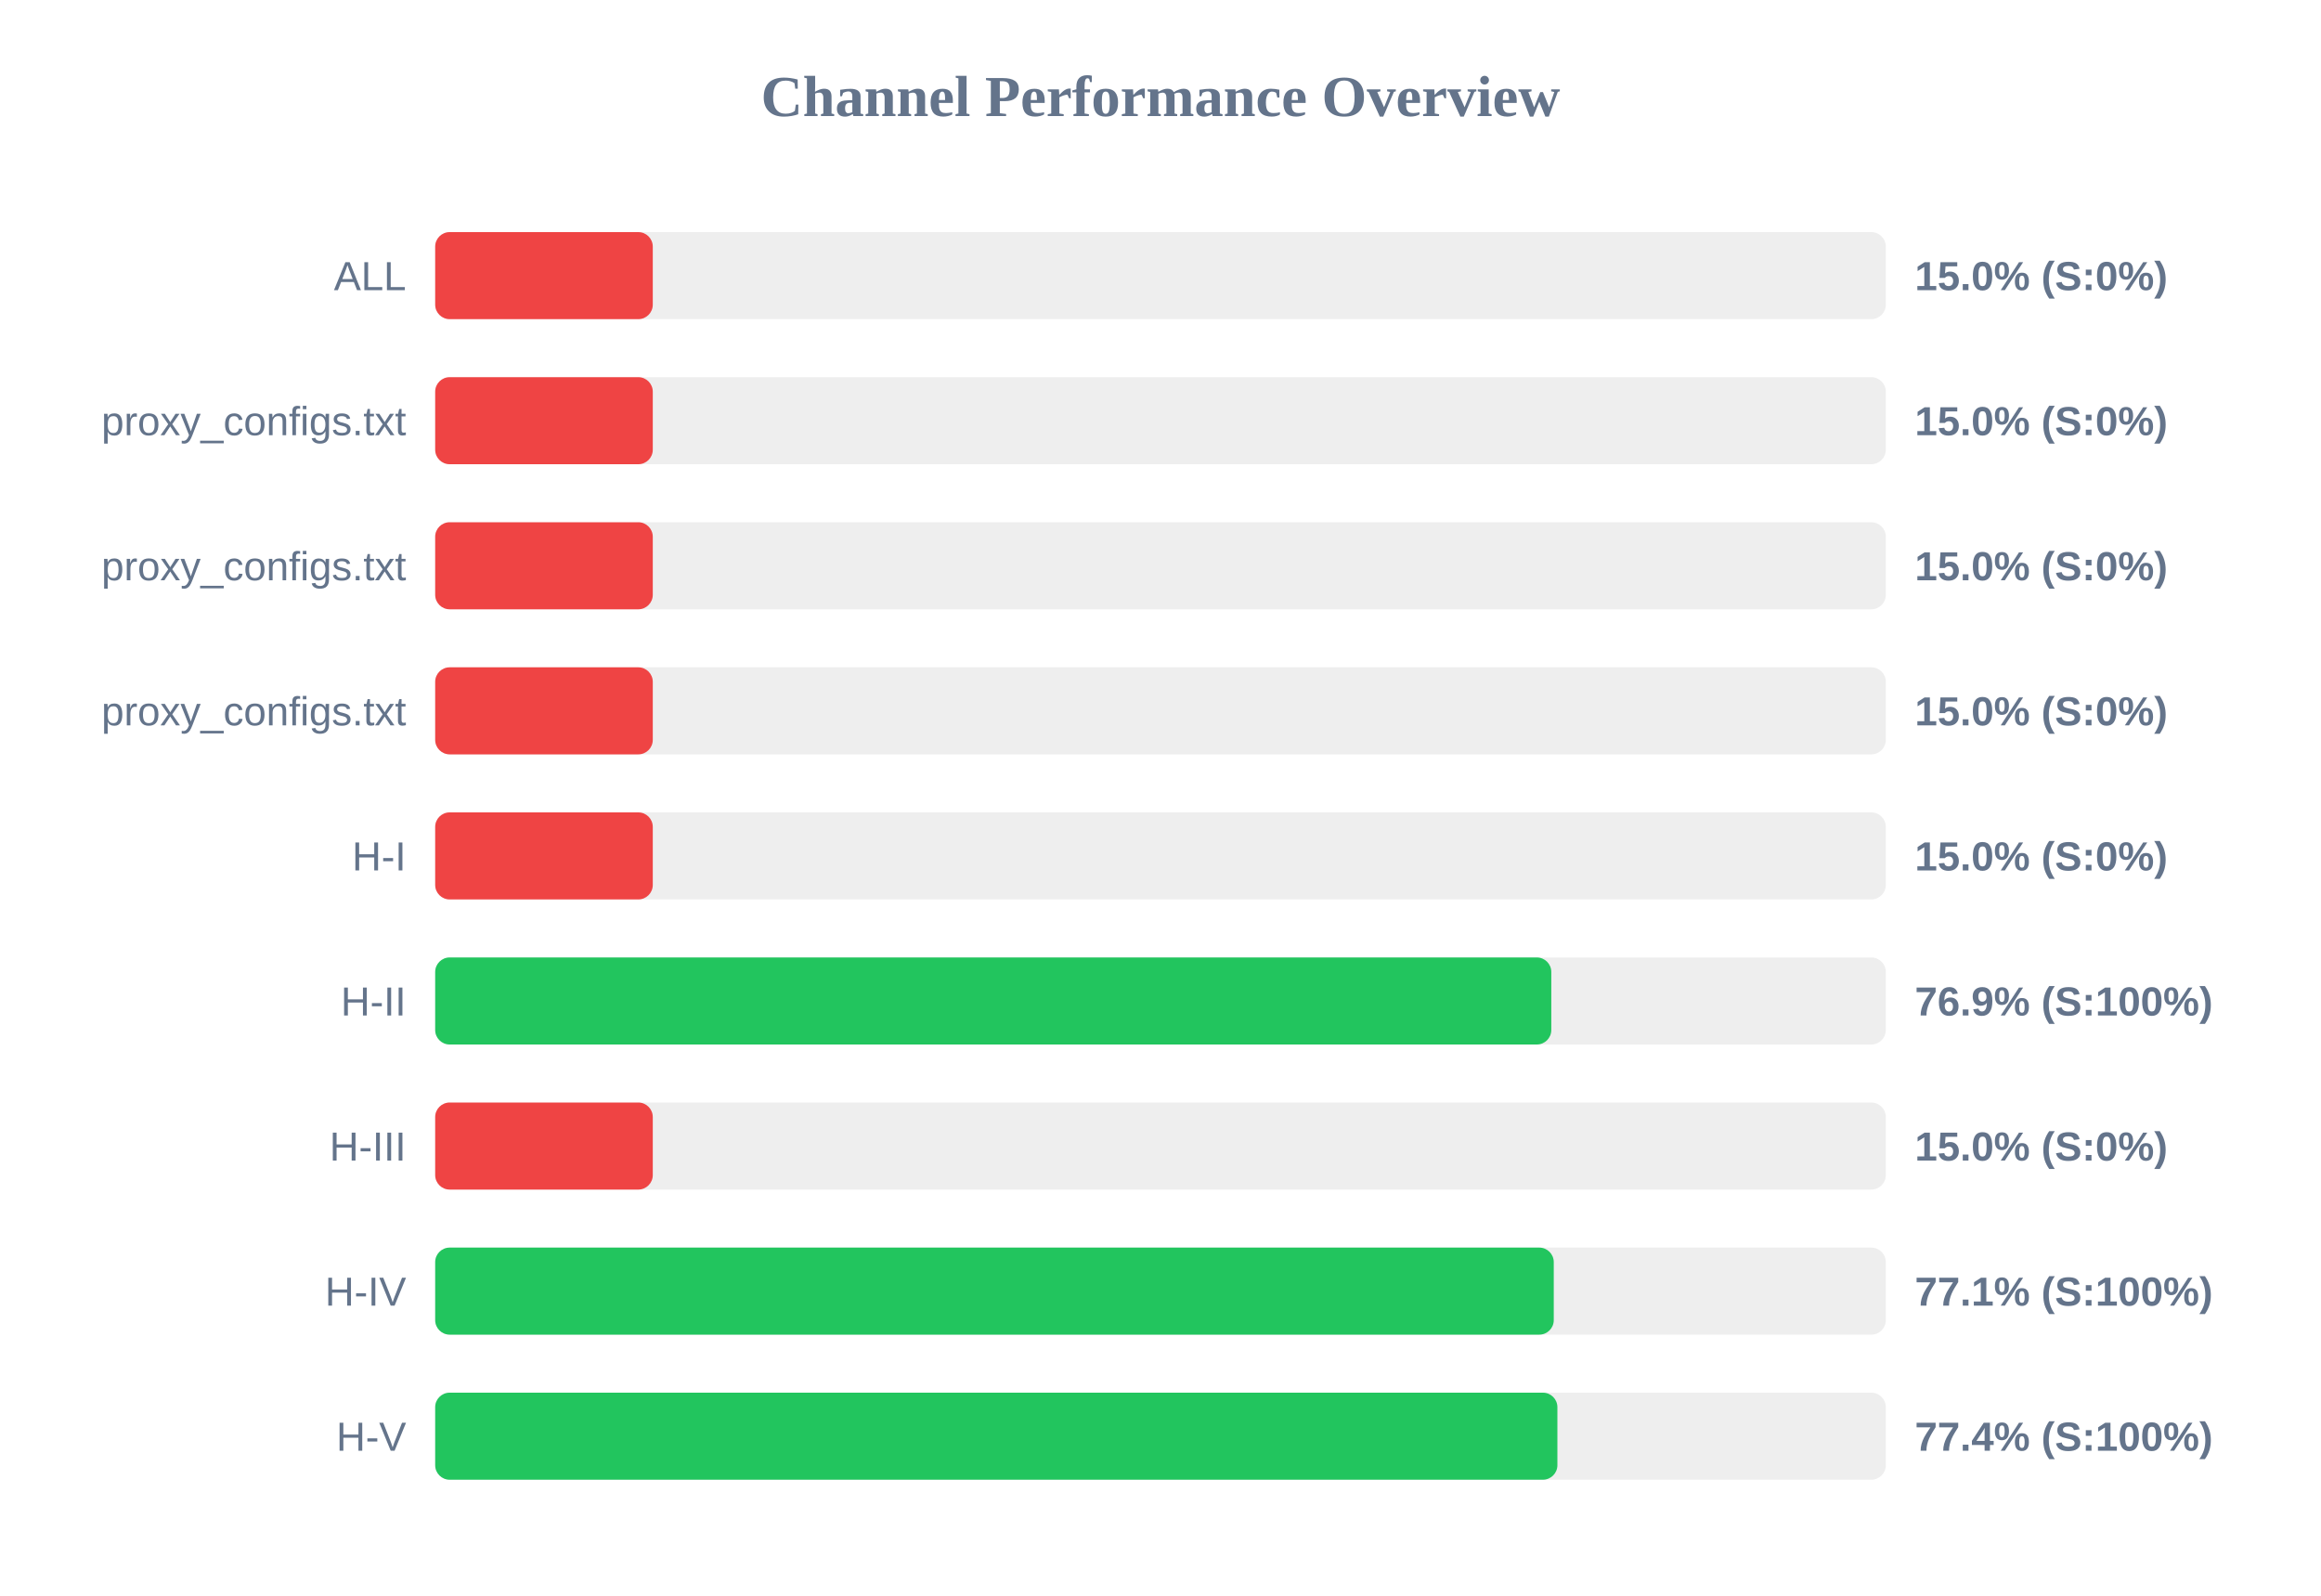
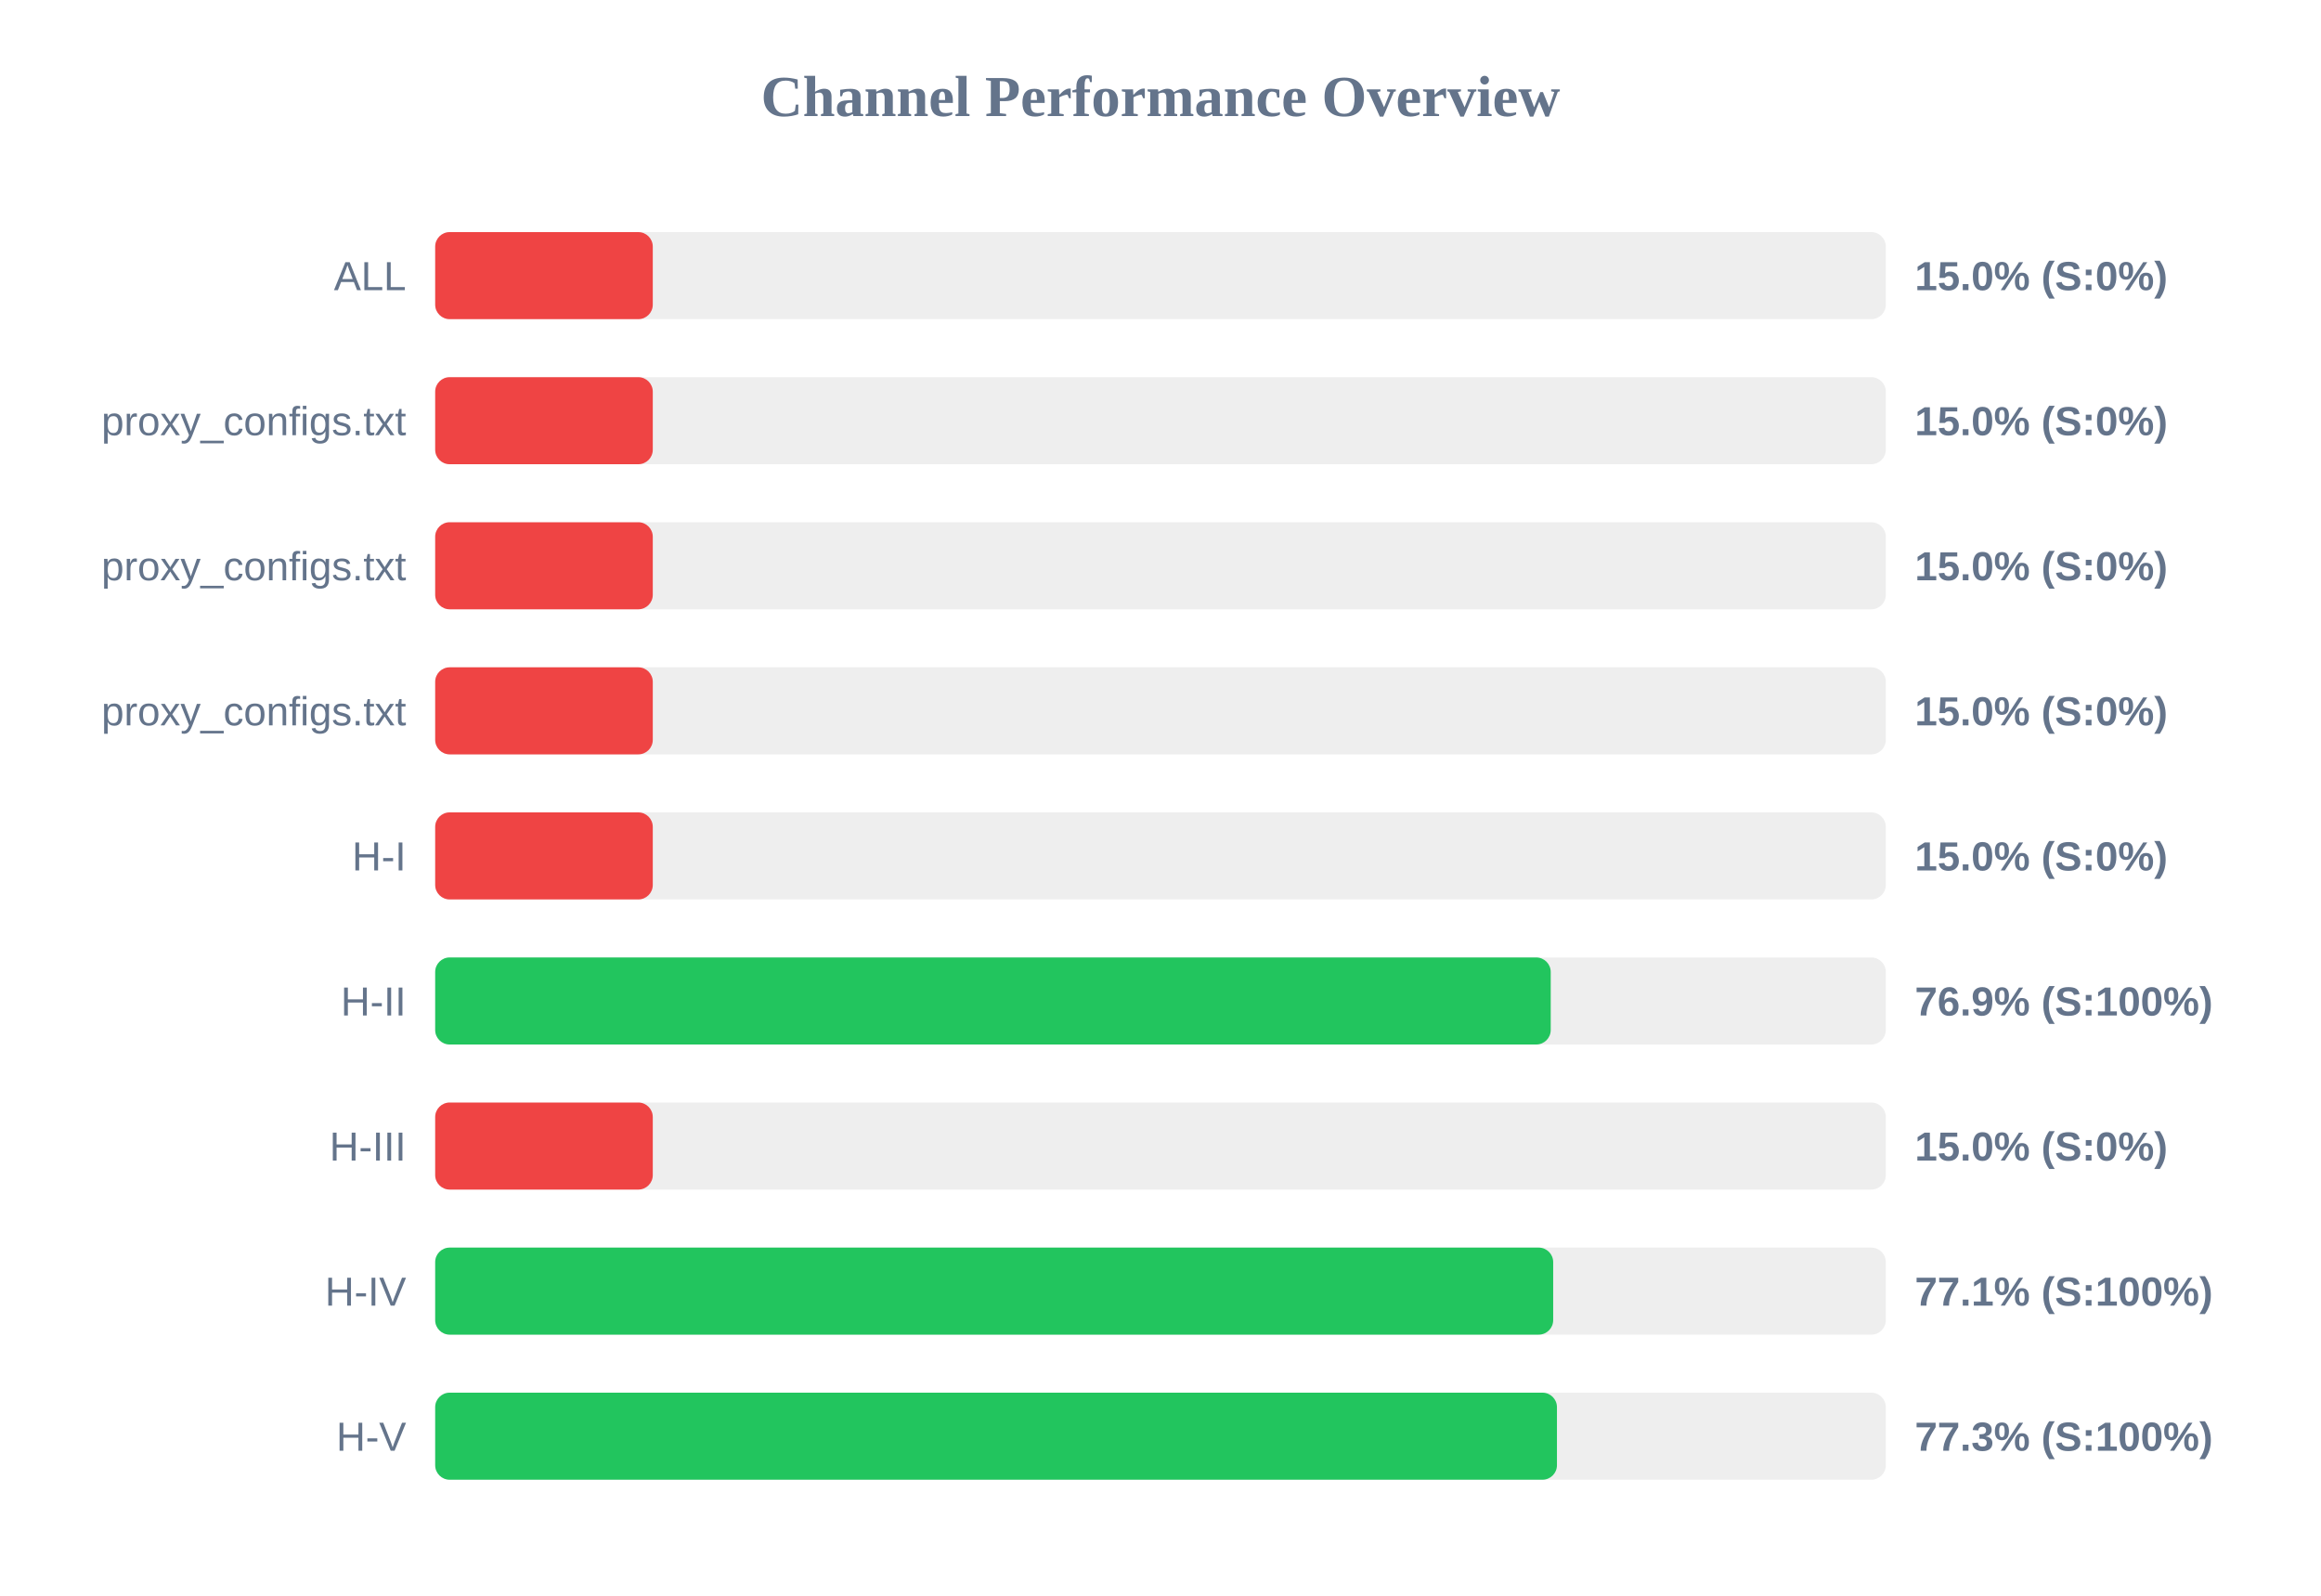
<svg xmlns="http://www.w3.org/2000/svg" width="800" height="550" version="1.1">
  <style>
        .row { font: 14px Arial; fill: #64748b; }
        .score { font: bold 14px Arial; fill: #64748b; }
    </style>
  <text x="400" y="40" text-anchor="middle" font-size="20px" font-weight="bold" fill="#64748b">Channel Performance Overview</text>
  <rect x="150" y="80" width="500" height="30" fill="#eee" rx="5" />
  <rect x="150" y="80" width="75.0" height="30" fill="#ef4444" rx="5" />
  <text x="140" y="100" text-anchor="end" class="row">ALL</text>
  <text x="660" y="100" text-anchor="start" class="score">15.0% (S:0%)</text>
  <rect x="150" y="130" width="500" height="30" fill="#eee" rx="5" />
  <rect x="150" y="130" width="75.0" height="30" fill="#ef4444" rx="5" />
  <text x="140" y="150" text-anchor="end" class="row">proxy_configs.txt</text>
  <text x="660" y="150" text-anchor="start" class="score">15.0% (S:0%)</text>
  <rect x="150" y="180" width="500" height="30" fill="#eee" rx="5" />
  <rect x="150" y="180" width="75.0" height="30" fill="#ef4444" rx="5" />
  <text x="140" y="200" text-anchor="end" class="row">proxy_configs.txt</text>
  <text x="660" y="200" text-anchor="start" class="score">15.0% (S:0%)</text>
  <rect x="150" y="230" width="500" height="30" fill="#eee" rx="5" />
  <rect x="150" y="230" width="75.0" height="30" fill="#ef4444" rx="5" />
  <text x="140" y="250" text-anchor="end" class="row">proxy_configs.txt</text>
  <text x="660" y="250" text-anchor="start" class="score">15.0% (S:0%)</text>
  <rect x="150" y="280" width="500" height="30" fill="#eee" rx="5" />
  <rect x="150" y="280" width="75.0" height="30" fill="#ef4444" rx="5" />
  <text x="140" y="300" text-anchor="end" class="row">H-I</text>
  <text x="660" y="300" text-anchor="start" class="score">15.0% (S:0%)</text>
  <rect x="150" y="330" width="500" height="30" fill="#eee" rx="5" />
-   <rect x="150" y="330" width="384.7" height="30" fill="#22c55e" rx="5" />
+   <rect x="150" y="330" width="384.5" height="30" fill="#22c55e" rx="5" />
  <text x="140" y="350" text-anchor="end" class="row">H-II</text>
  <text x="660" y="350" text-anchor="start" class="score">76.9% (S:100%)</text>
  <rect x="150" y="380" width="500" height="30" fill="#eee" rx="5" />
  <rect x="150" y="380" width="75.0" height="30" fill="#ef4444" rx="5" />
  <text x="140" y="400" text-anchor="end" class="row">H-III</text>
  <text x="660" y="400" text-anchor="start" class="score">15.0% (S:0%)</text>
  <rect x="150" y="430" width="500" height="30" fill="#eee" rx="5" />
-   <rect x="150" y="430" width="385.55" height="30" fill="#22c55e" rx="5" />
+   <rect x="150" y="430" width="385.35" height="30" fill="#22c55e" rx="5" />
  <text x="140" y="450" text-anchor="end" class="row">H-IV</text>
  <text x="660" y="450" text-anchor="start" class="score">77.1% (S:100%)</text>
  <rect x="150" y="480" width="500" height="30" fill="#eee" rx="5" />
-   <rect x="150" y="480" width="386.8" height="30" fill="#22c55e" rx="5" />
+   <rect x="150" y="480" width="386.65" height="30" fill="#22c55e" rx="5" />
  <text x="140" y="500" text-anchor="end" class="row">H-V</text>
-   <text x="660" y="500" text-anchor="start" class="score">77.4% (S:100%)</text>
+   <text x="660" y="500" text-anchor="start" class="score">77.3% (S:100%)</text>
</svg>
